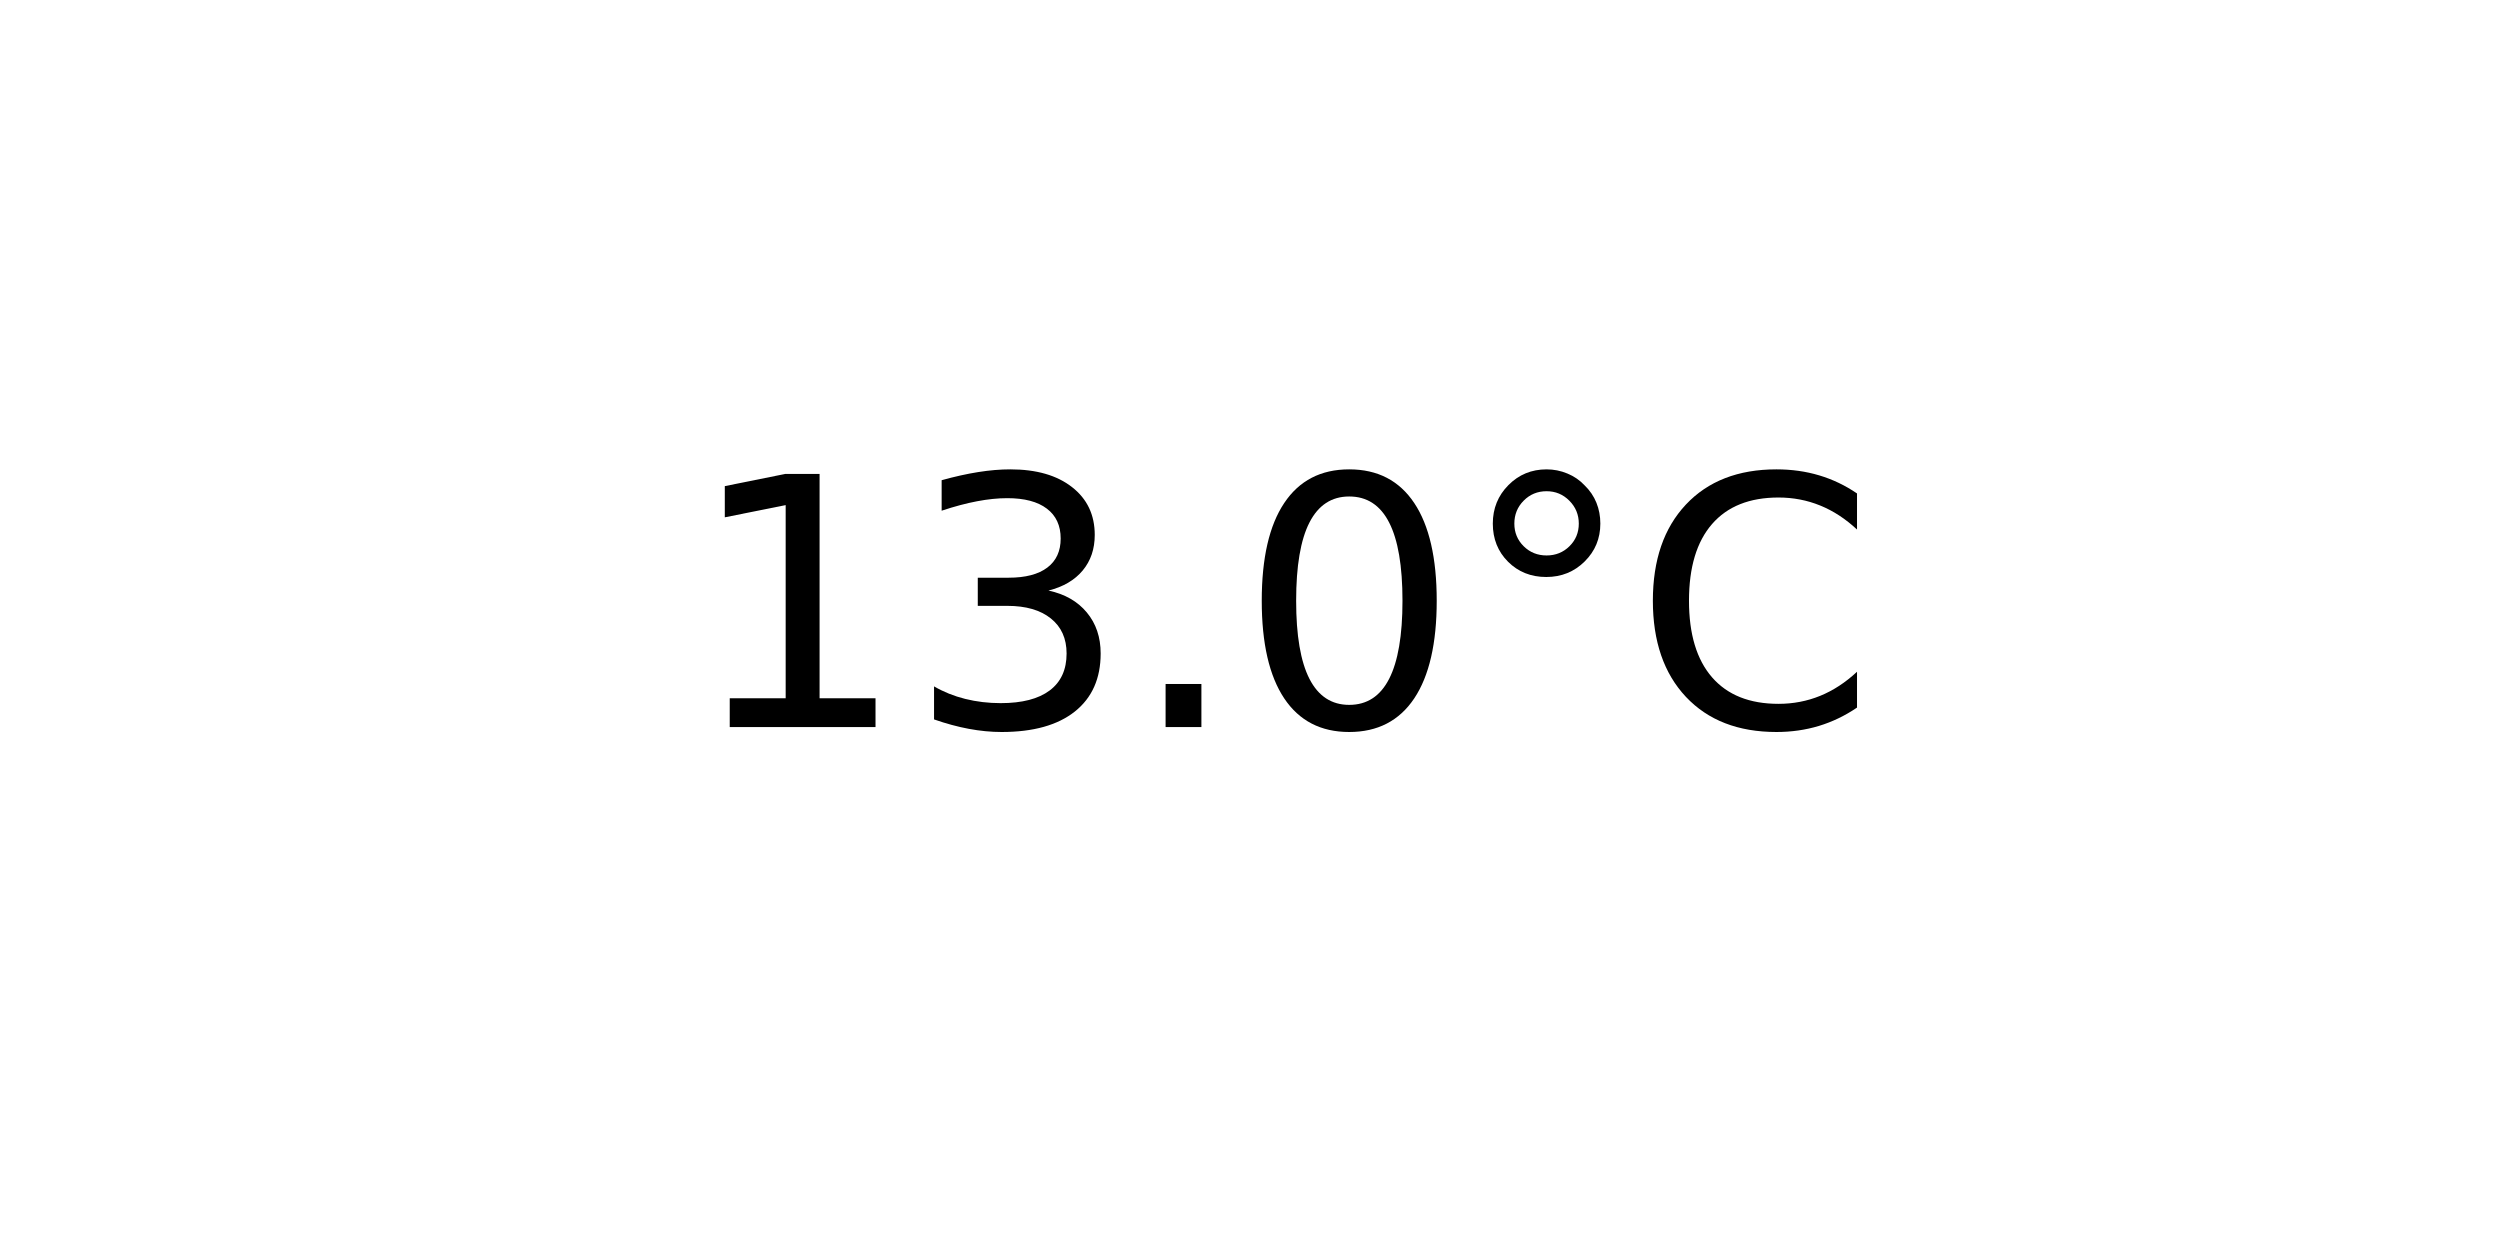
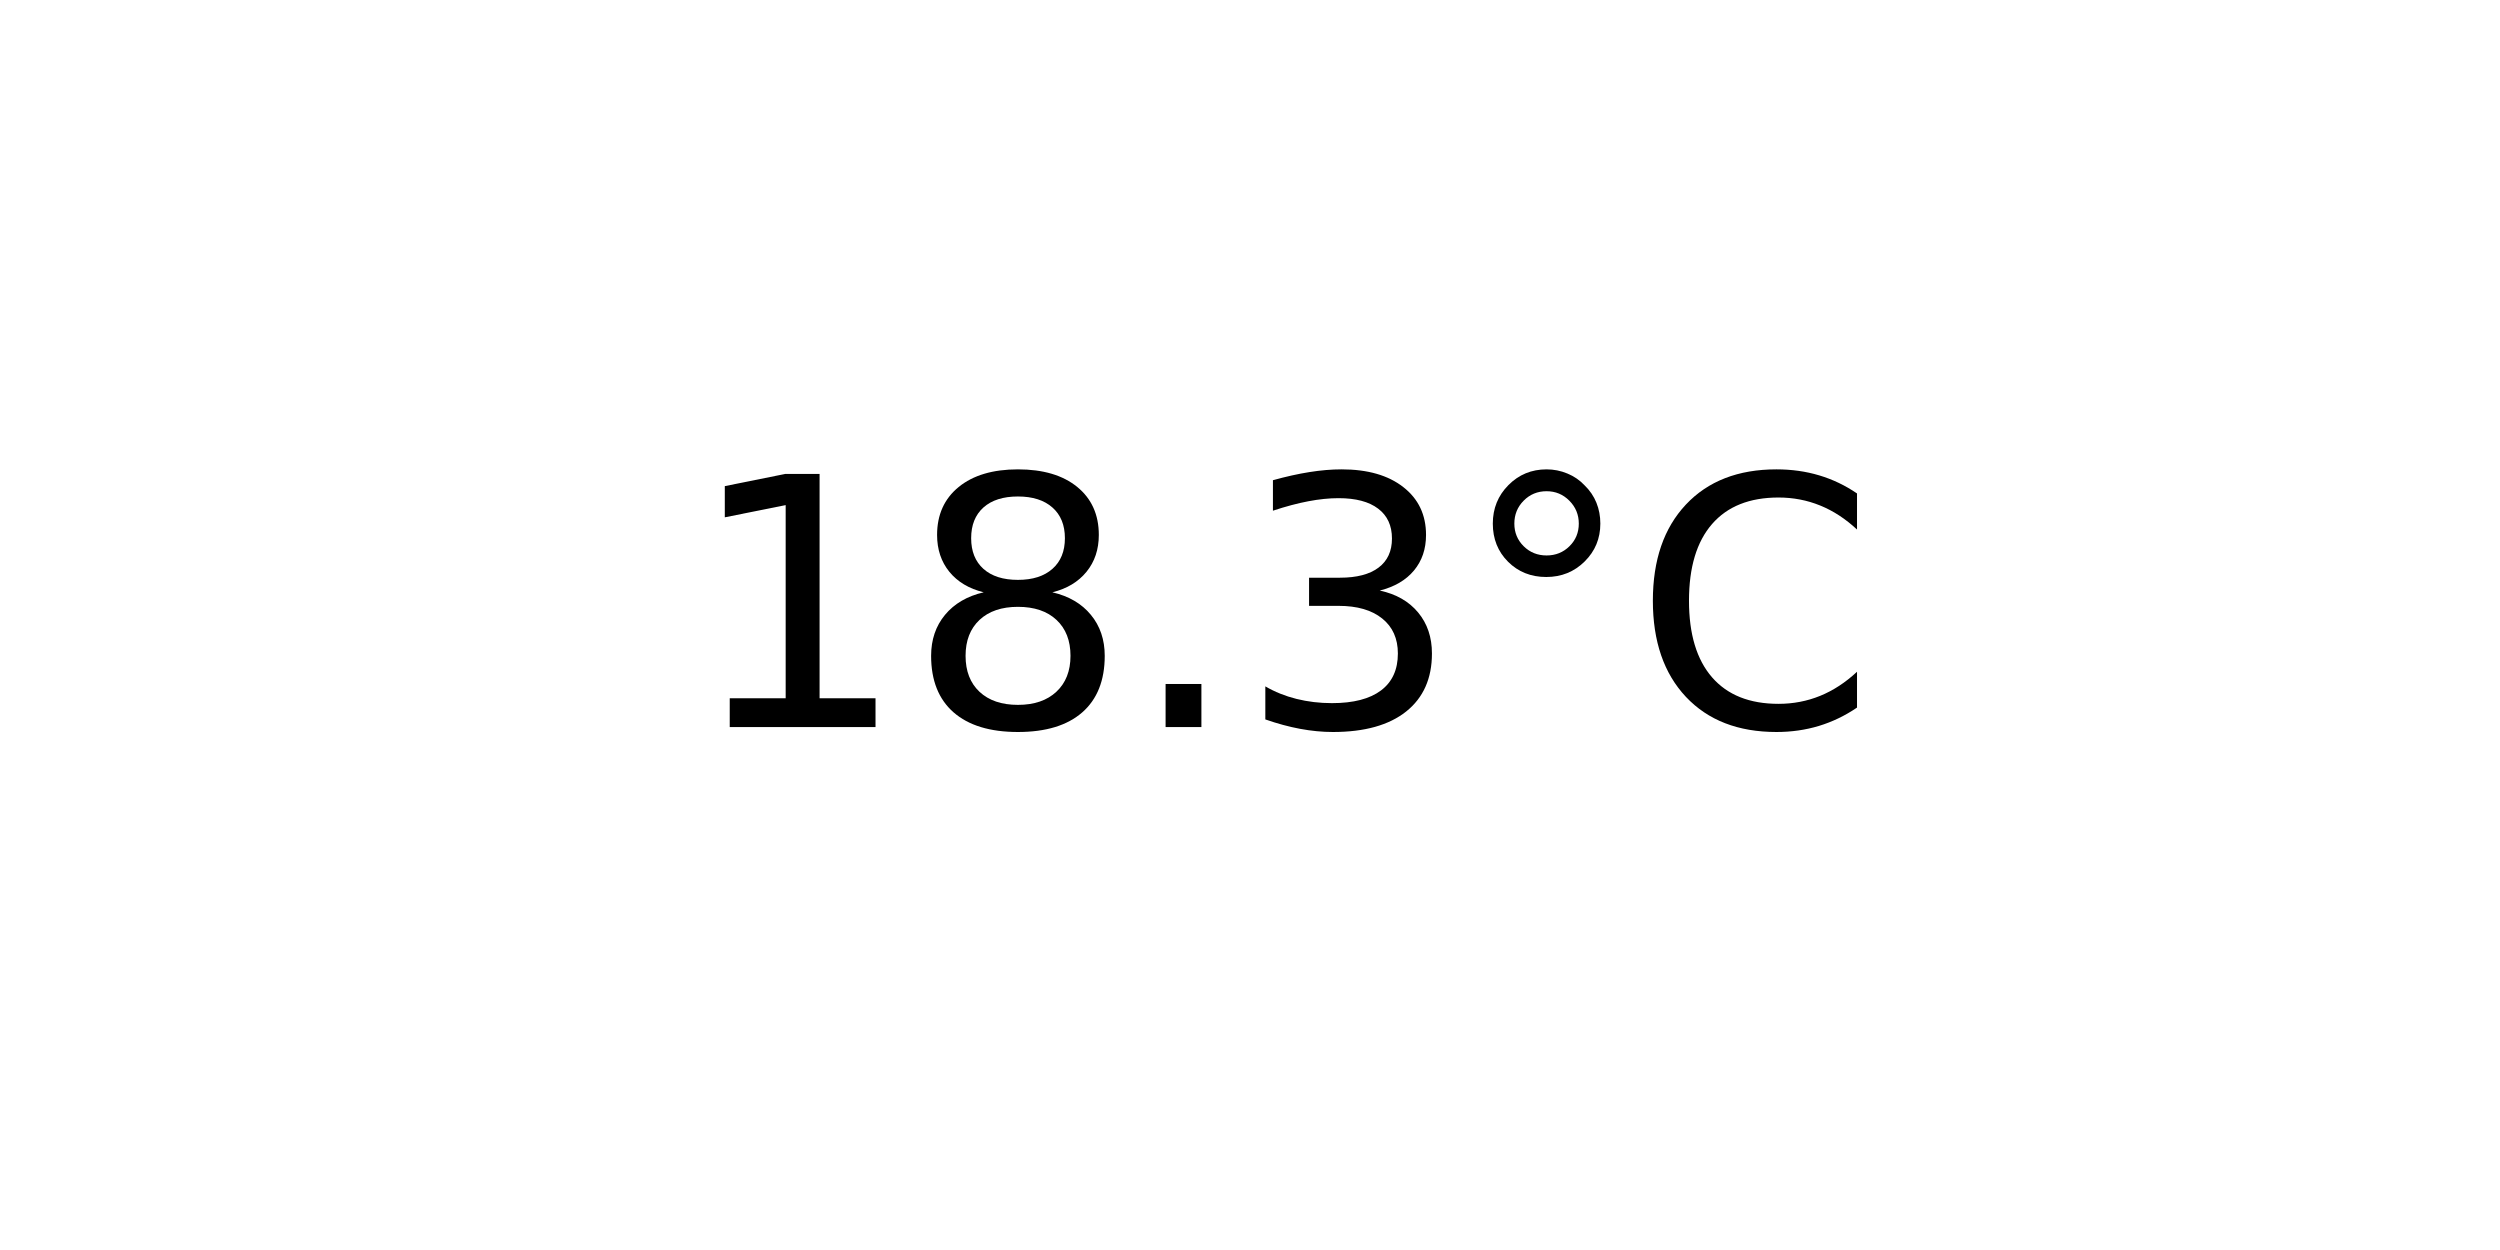
<svg xmlns="http://www.w3.org/2000/svg" xmlns:xlink="http://www.w3.org/1999/xlink" width="72pt" height="36pt" viewBox="0 0 72 36" version="1.1">
  <defs>
    <style type="text/css">*{stroke-linejoin: round; stroke-linecap: butt}</style>
  </defs>
  <g id="figure_1">
    <g id="axes_1">
      <g id="text_1">
        <g transform="translate(19.77578 20.93937) scale(0.1 -0.1)">
          <defs>
            <path id="DejaVuSans-31" d="M 794 531  L 1825 531  L 1825 4091  L 703 3866  L 703 4441  L 1819 4666  L 2450 4666  L 2450 531  L 3481 531  L 3481 0  L 794 0  L 794 531  z " transform="scale(0.015625)" />
+             <path id="DejaVuSans-38" d="M 2034 2216  Q 1584 2216 1326 1975  Q 1069 1734 1069 1313  Q 1069 891 1326 650  Q 1584 409 2034 409  Q 2484 409 2743 651  Q 3003 894 3003 1313  Q 3003 1734 2745 1975  Q 2488 2216 2034 2216  z M 1403 2484  Q 997 2584 770 2862  Q 544 3141 544 3541  Q 544 4100 942 4425  Q 1341 4750 2034 4750  Q 2731 4750 3128 4425  Q 3525 4100 3525 3541  Q 3525 3141 3298 2862  Q 3072 2584 2669 2484  Q 3125 2378 3379 2068  Q 3634 1759 3634 1313  Q 3634 634 3220 271  Q 2806 -91 2034 -91  Q 1263 -91 848 271  Q 434 634 434 1313  Q 434 1759 690 2068  Q 947 2378 1403 2484  z M 1172 3481  Q 1172 3119 1398 2916  Q 1625 2713 2034 2713  Q 2441 2713 2670 2916  Q 2900 3119 2900 3481  Q 2900 3844 2670 4047  Q 2441 4250 2034 4250  Q 1625 4250 1398 4047  Q 1172 3844 1172 3481  z " transform="scale(0.015625)" />
+             <path id="DejaVuSans-2e" d="M 684 794  L 1344 794  L 1344 0  L 684 0  L 684 794  z " transform="scale(0.015625)" />
            <path id="DejaVuSans-33" d="M 2597 2516  Q 3050 2419 3304 2112  Q 3559 1806 3559 1356  Q 3559 666 3084 287  Q 2609 -91 1734 -91  Q 1441 -91 1130 -33  Q 819 25 488 141  L 488 750  Q 750 597 1062 519  Q 1375 441 1716 441  Q 2309 441 2620 675  Q 2931 909 2931 1356  Q 2931 1769 2642 2001  Q 2353 2234 1838 2234  L 1294 2234  L 1294 2753  L 1863 2753  Q 2328 2753 2575 2939  Q 2822 3125 2822 3475  Q 2822 3834 2567 4026  Q 2313 4219 1838 4219  Q 1578 4219 1281 4162  Q 984 4106 628 3988  L 628 4550  Q 988 4650 1302 4700  Q 1616 4750 1894 4750  Q 2613 4750 3031 4423  Q 3450 4097 3450 3541  Q 3450 3153 3228 2886  Q 3006 2619 2597 2516  z " transform="scale(0.015625)" />
-             <path id="DejaVuSans-2e" d="M 684 794  L 1344 794  L 1344 0  L 684 0  L 684 794  z " transform="scale(0.015625)" />
-             <path id="DejaVuSans-30" d="M 2034 4250  Q 1547 4250 1301 3770  Q 1056 3291 1056 2328  Q 1056 1369 1301 889  Q 1547 409 2034 409  Q 2525 409 2770 889  Q 3016 1369 3016 2328  Q 3016 3291 2770 3770  Q 2525 4250 2034 4250  z M 2034 4750  Q 2819 4750 3233 4129  Q 3647 3509 3647 2328  Q 3647 1150 3233 529  Q 2819 -91 2034 -91  Q 1250 -91 836 529  Q 422 1150 422 2328  Q 422 3509 836 4129  Q 1250 4750 2034 4750  z " transform="scale(0.015625)" />
            <path id="DejaVuSans-b0" d="M 1600 4347  Q 1350 4347 1178 4173  Q 1006 4000 1006 3750  Q 1006 3503 1178 3333  Q 1350 3163 1600 3163  Q 1850 3163 2022 3333  Q 2194 3503 2194 3750  Q 2194 3997 2020 4172  Q 1847 4347 1600 4347  z M 1600 4750  Q 1800 4750 1984 4673  Q 2169 4597 2303 4453  Q 2447 4313 2519 4134  Q 2591 3956 2591 3750  Q 2591 3338 2302 3052  Q 2013 2766 1594 2766  Q 1172 2766 890 3047  Q 609 3328 609 3750  Q 609 4169 896 4459  Q 1184 4750 1600 4750  z " transform="scale(0.015625)" />
            <path id="DejaVuSans-43" d="M 4122 4306  L 4122 3641  Q 3803 3938 3442 4084  Q 3081 4231 2675 4231  Q 1875 4231 1450 3742  Q 1025 3253 1025 2328  Q 1025 1406 1450 917  Q 1875 428 2675 428  Q 3081 428 3442 575  Q 3803 722 4122 1019  L 4122 359  Q 3791 134 3420 21  Q 3050 -91 2638 -91  Q 1578 -91 968 557  Q 359 1206 359 2328  Q 359 3453 968 4101  Q 1578 4750 2638 4750  Q 3056 4750 3426 4639  Q 3797 4528 4122 4306  z " transform="scale(0.015625)" />
          </defs>
          <use xlink:href="#DejaVuSans-31" />
-           <use xlink:href="#DejaVuSans-33" x="63.623" />
+           <use xlink:href="#DejaVuSans-38" x="63.623" />
          <use xlink:href="#DejaVuSans-2e" x="127.246" />
-           <use xlink:href="#DejaVuSans-30" x="159.033" />
+           <use xlink:href="#DejaVuSans-33" x="159.033" />
          <use xlink:href="#DejaVuSans-b0" x="222.656" />
          <use xlink:href="#DejaVuSans-43" x="272.656" />
        </g>
      </g>
    </g>
  </g>
</svg>
